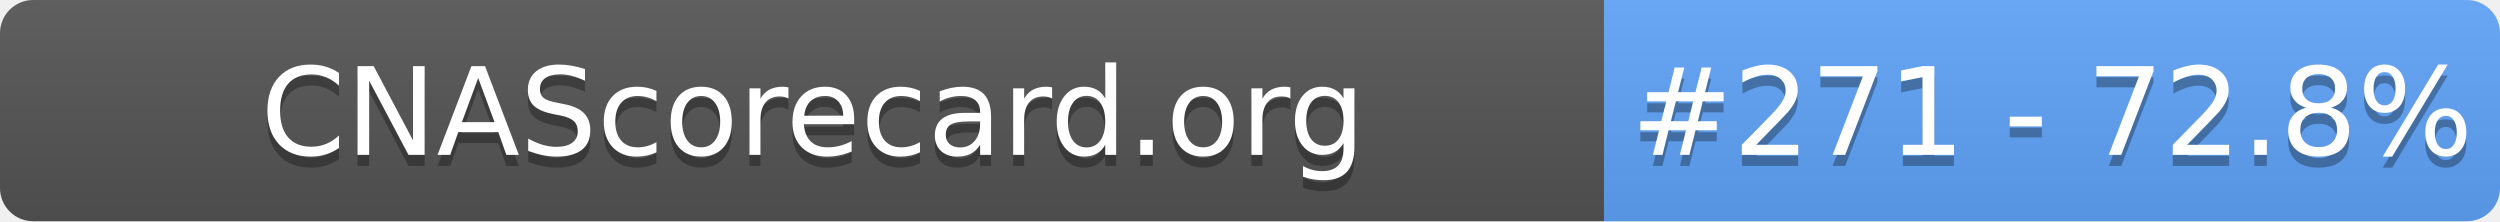
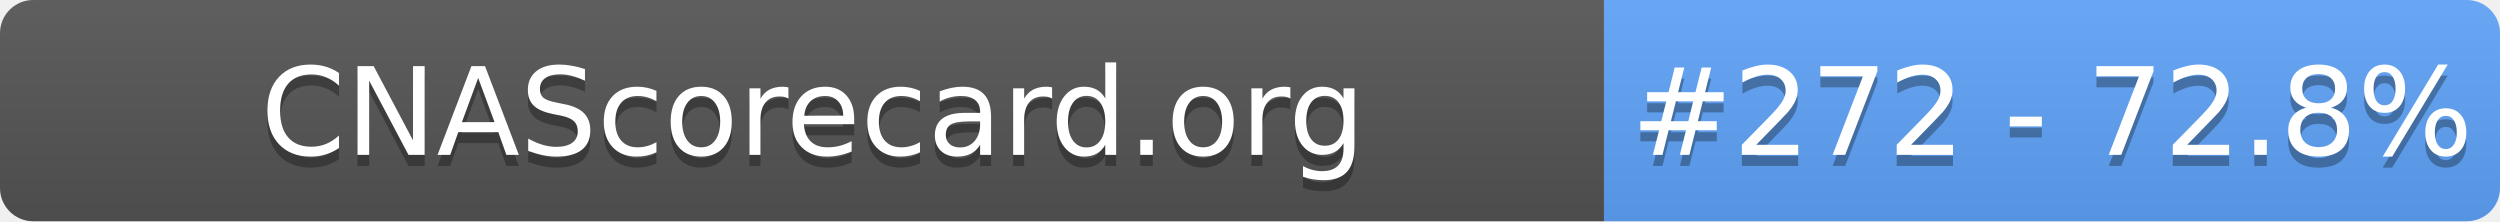
- <svg xmlns="http://www.w3.org/2000/svg" width="226" height="20" role="img" aria-label="CNAScorecard.org: #271 - 72.8%">
+ <svg xmlns="http://www.w3.org/2000/svg" width="226" height="20" role="img" aria-label="CNAScorecard.org: #272 - 72.8%">
  <linearGradient id="s" x2="0" y2="100%">
    <stop offset="0" stop-color="#bbb" stop-opacity=".1" />
    <stop offset="1" stop-opacity=".1" />
  </linearGradient>
  <clipPath id="r">
    <rect width="226" height="20" rx="3" fill="#fff" />
  </clipPath>
  <g clip-path="url(#r)">
    <rect width="145" height="20" fill="#555" />
    <rect x="145" width="81" height="20" fill="#60A5FA" />
    <rect width="226" height="20" fill="url(#s)" />
  </g>
  <g fill="#fff" text-anchor="middle" font-family="Verdana,Geneva,DejaVu Sans,sans-serif" text-rendering="geometricPrecision" font-size="110">
    <text aria-hidden="true" x="735" y="150" fill="#010101" fill-opacity=".3" transform="scale(.1)" textLength="1350">CNAScorecard.org</text>
    <text x="735" y="140" transform="scale(.1)" fill="#fff" textLength="1350">CNAScorecard.org</text>
-     <text aria-hidden="true" x="1855" y="150" fill="#010101" fill-opacity=".3" transform="scale(.1)" textLength="660">#271 - 72.8%</text>
-     <text x="1855" y="140" transform="scale(.1)" fill="#fff" textLength="660">#271 - 72.8%</text>
+     <text aria-hidden="true" x="1855" y="150" fill="#010101" fill-opacity=".3" transform="scale(.1)" textLength="660">#272 - 72.8%</text>
+     <text x="1855" y="140" transform="scale(.1)" fill="#fff" textLength="660">#272 - 72.8%</text>
  </g>
</svg>
